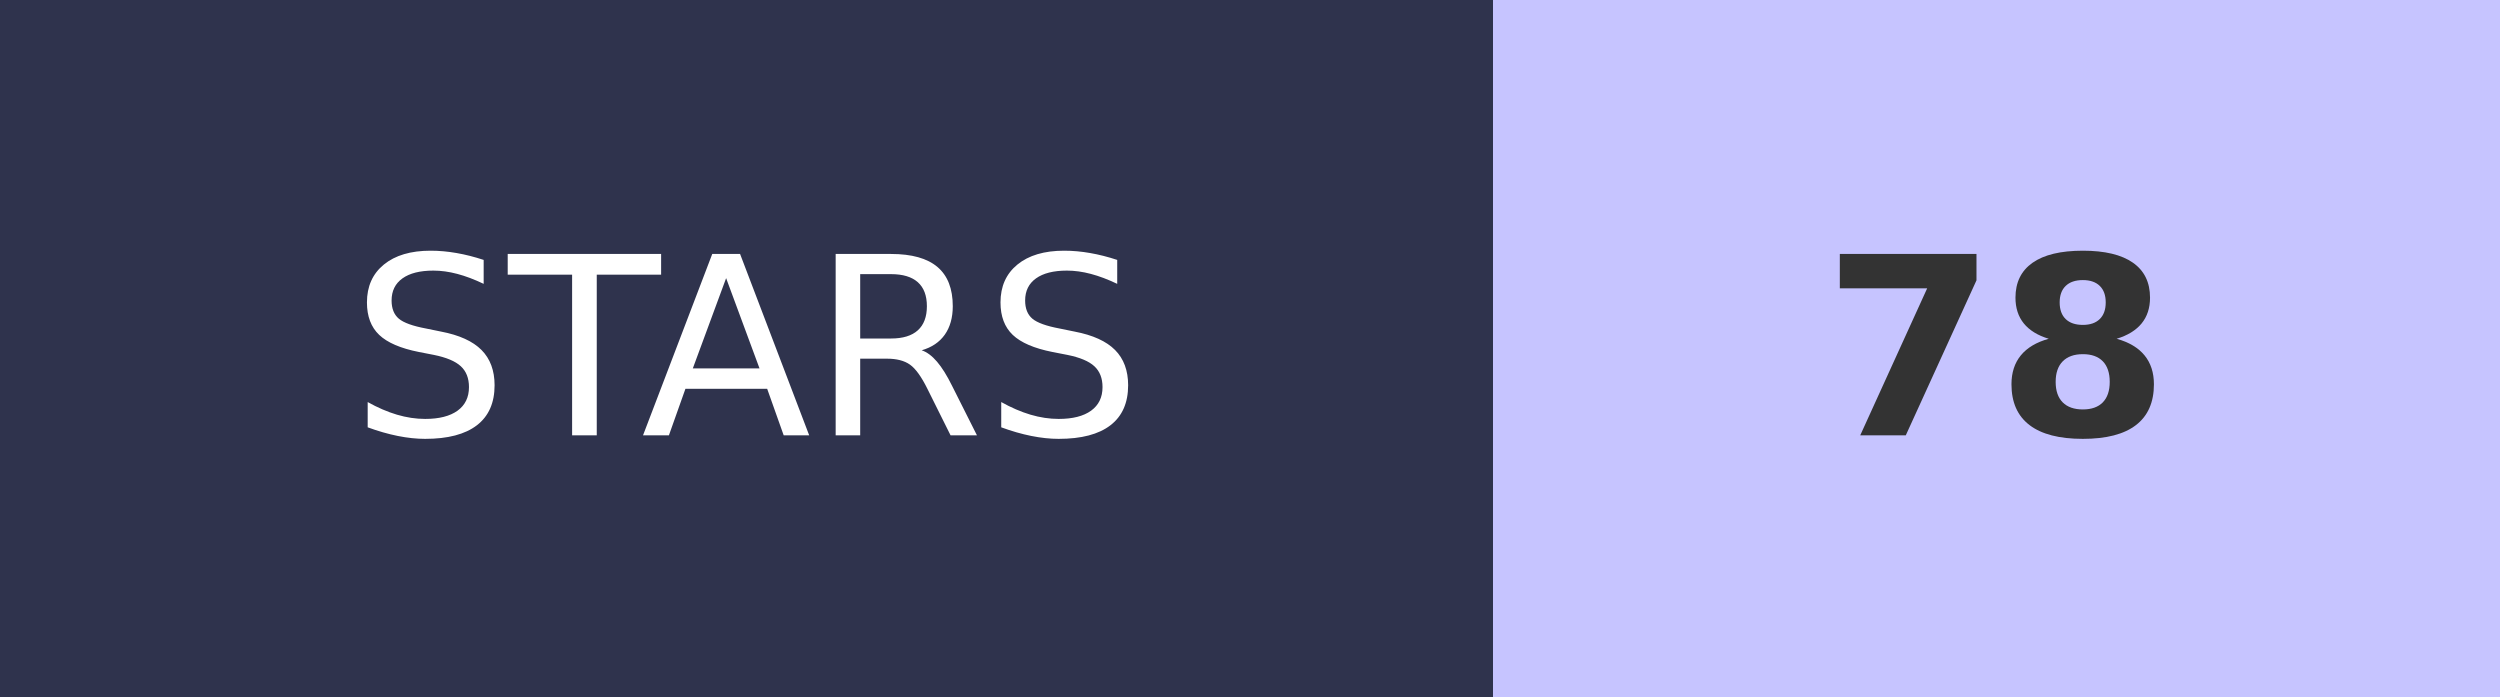
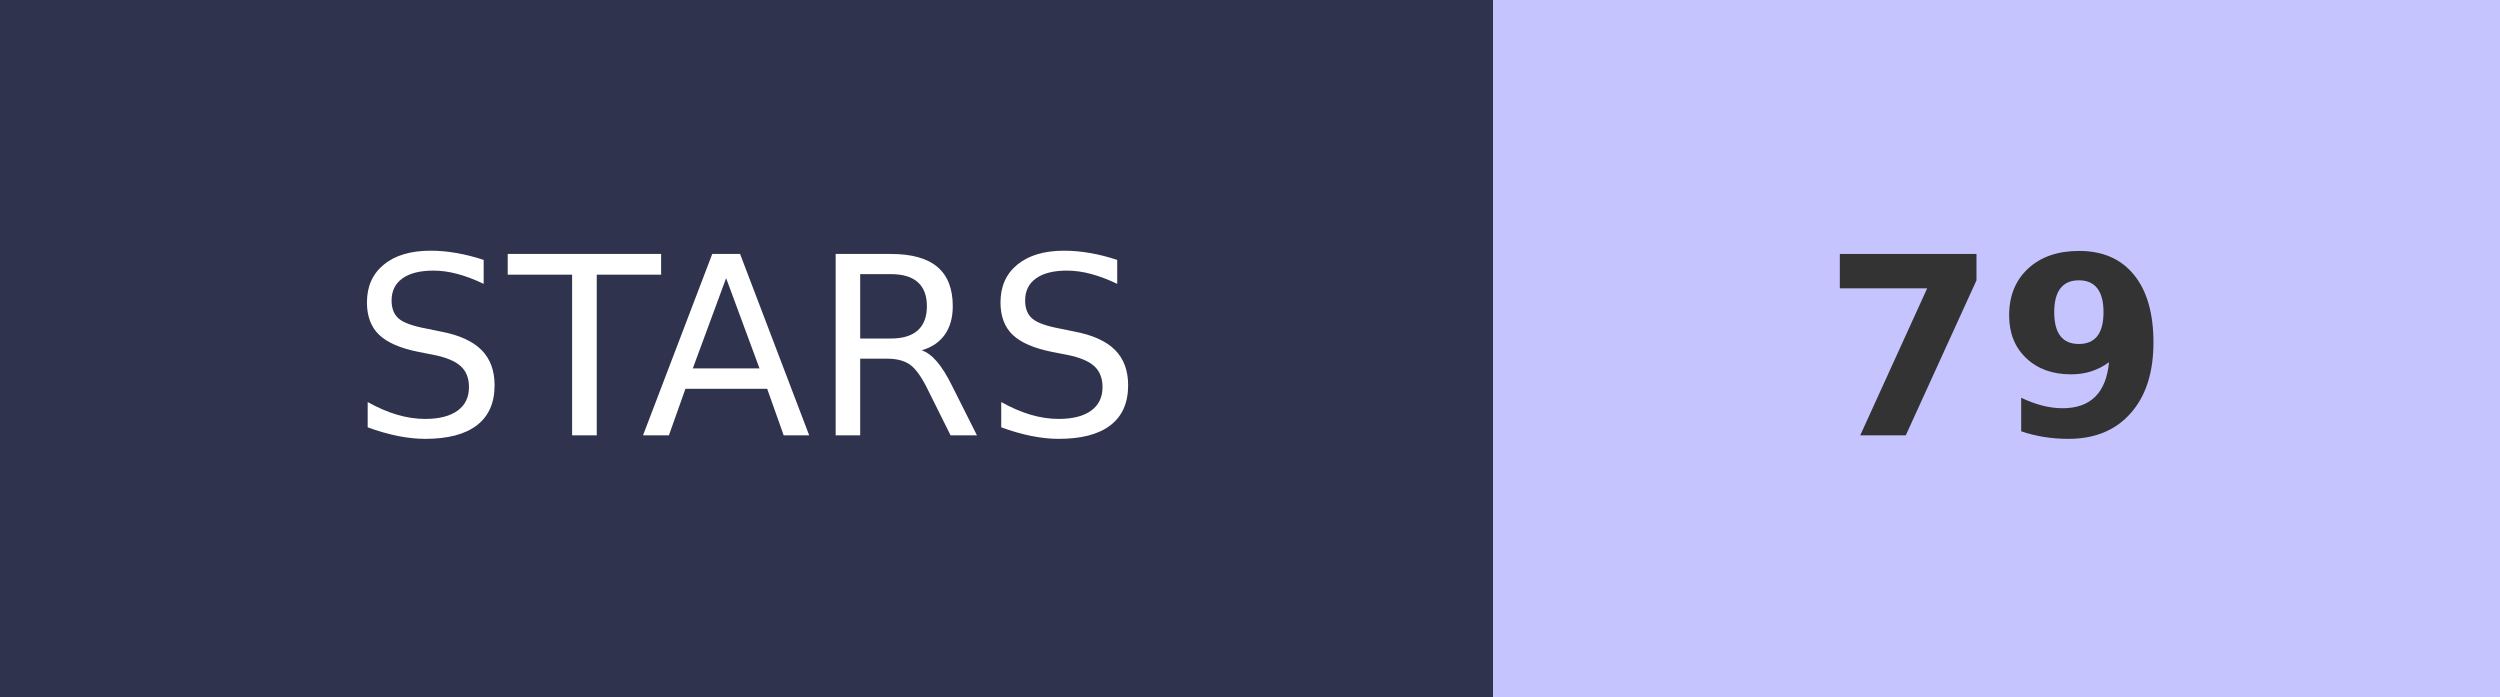
- <svg xmlns="http://www.w3.org/2000/svg" width="100.5" height="28" role="img" aria-label="STARS: 78">
+ <svg xmlns="http://www.w3.org/2000/svg" width="100.5" height="28" role="img" aria-label="STARS: 79">
  <g shape-rendering="crispEdges">
    <rect width="60" height="28" fill="#2F334D" />
    <rect x="60" width="40.5" height="28" fill="#C6C4FF" />
  </g>
  <g fill="#fff" text-anchor="middle" font-family="Verdana,Geneva,DejaVu Sans,sans-serif" text-rendering="geometricPrecision" font-size="100">
    <text transform="scale(.1)" x="300" y="175" textLength="350">STARS</text>
-     <text transform="scale(.1)" x="802.5" y="175" textLength="140" font-weight="bold" fill="#333">78</text>
+     <text transform="scale(.1)" x="802.5" y="175" textLength="140" font-weight="bold" fill="#333">79</text>
  </g>
</svg>
